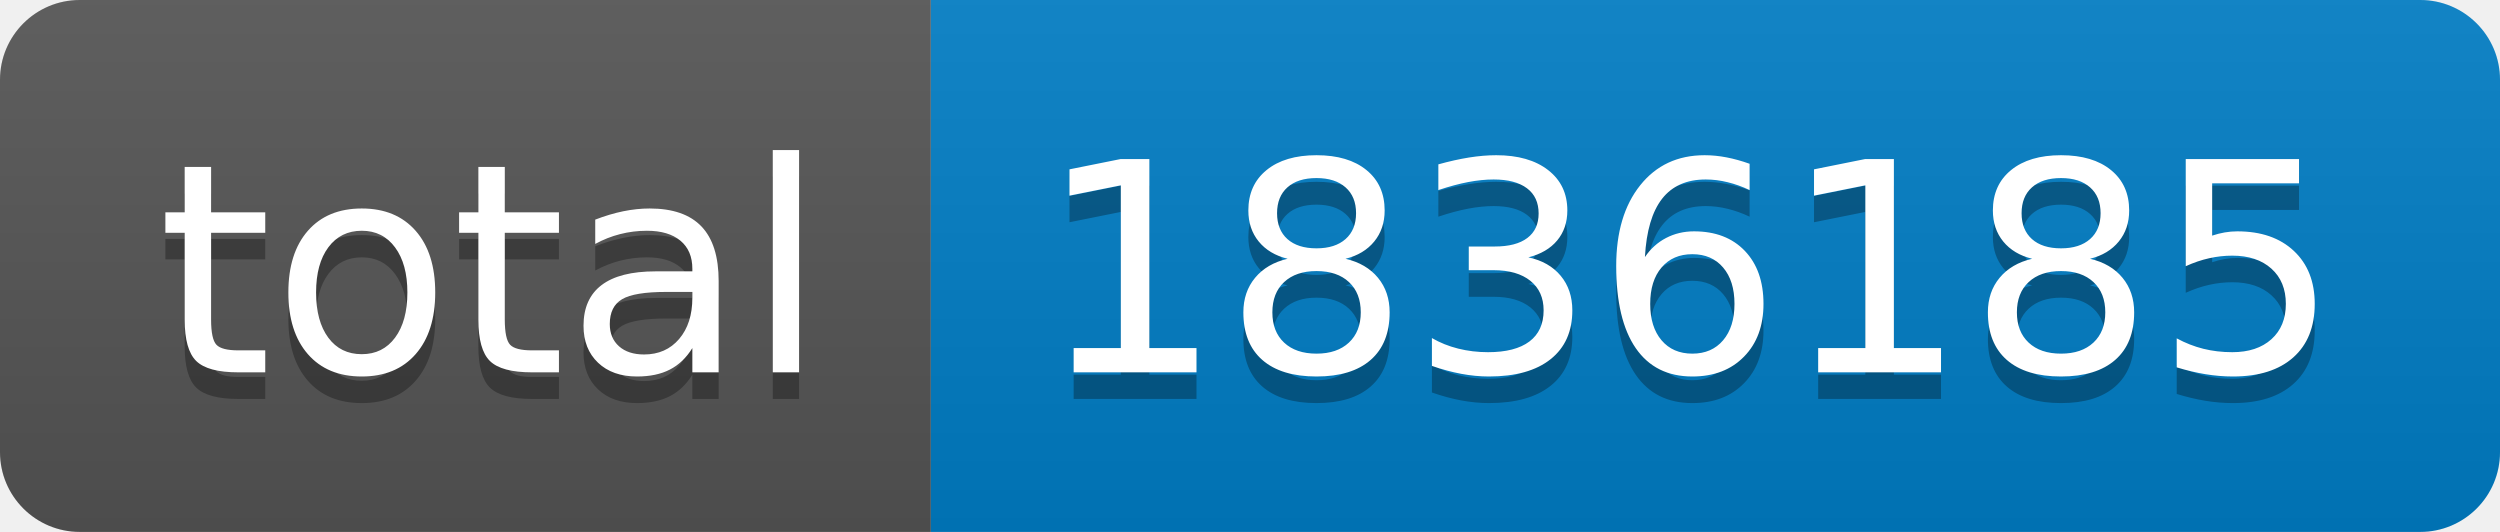
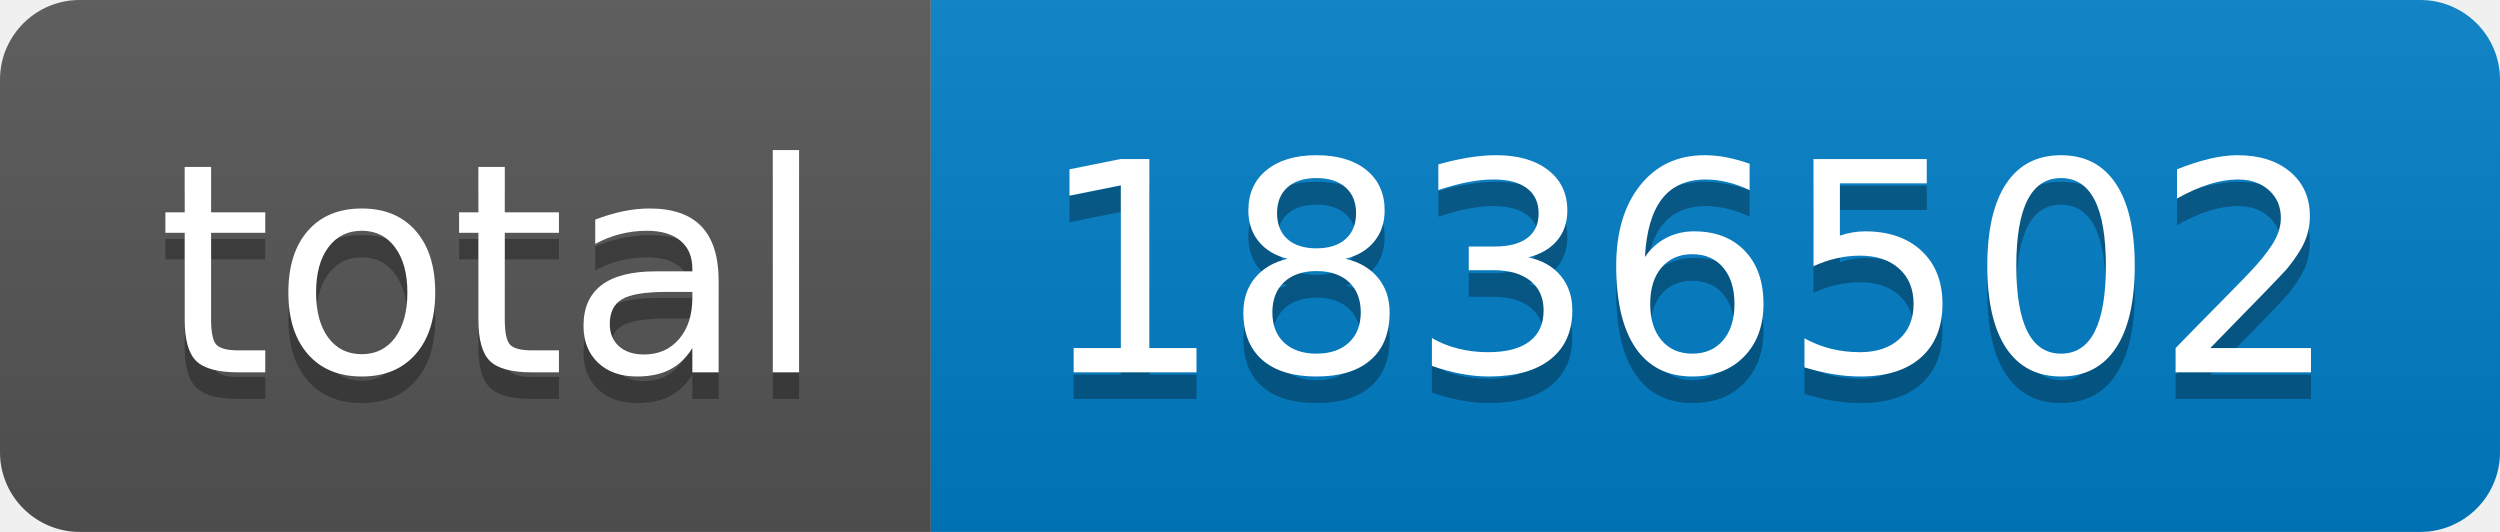
- <svg xmlns="http://www.w3.org/2000/svg" width="94" height="20" role="img" aria-label="total: 1836185">
+ <svg xmlns="http://www.w3.org/2000/svg" width="94" height="20" role="img" aria-label="total: 1836502">
  <linearGradient id="s" x2="0" y2="100%">
    <stop offset="0" stop-color="#bbb" stop-opacity=".1" />
    <stop offset="1" stop-opacity=".1" />
  </linearGradient>
  <clipPath id="r">
    <rect width="94" height="20" rx="3" fill="#fff" />
  </clipPath>
  <g clip-path="url(#r)">
    <rect width="35" height="20" fill="#555" />
    <rect x="35" width="59" height="20" fill="#007ec6" />
    <rect width="94" height="20" fill="url(#s)" />
  </g>
  <g fill="#fff" text-anchor="middle" font-family="Verdana,Geneva,DejaVu Sans,sans-serif" text-rendering="geometricPrecision" font-size="110">
    <text aria-hidden="true" x="185" y="150" fill="#010101" fill-opacity=".3" transform="scale(.1)" textLength="250">total</text>
    <text x="185" y="140" transform="scale(.1)" fill="#fff" textLength="250">total</text>
-     <text aria-hidden="true" x="635" y="150" fill="#010101" fill-opacity=".3" transform="scale(.1)" textLength="490">1836185</text>
-     <text x="635" y="140" transform="scale(.1)" fill="#fff" textLength="490">1836185</text>
+     <text aria-hidden="true" x="635" y="150" fill="#010101" fill-opacity=".3" transform="scale(.1)" textLength="490">1836502</text>
+     <text x="635" y="140" transform="scale(.1)" fill="#fff" textLength="490">1836502</text>
  </g>
</svg>
